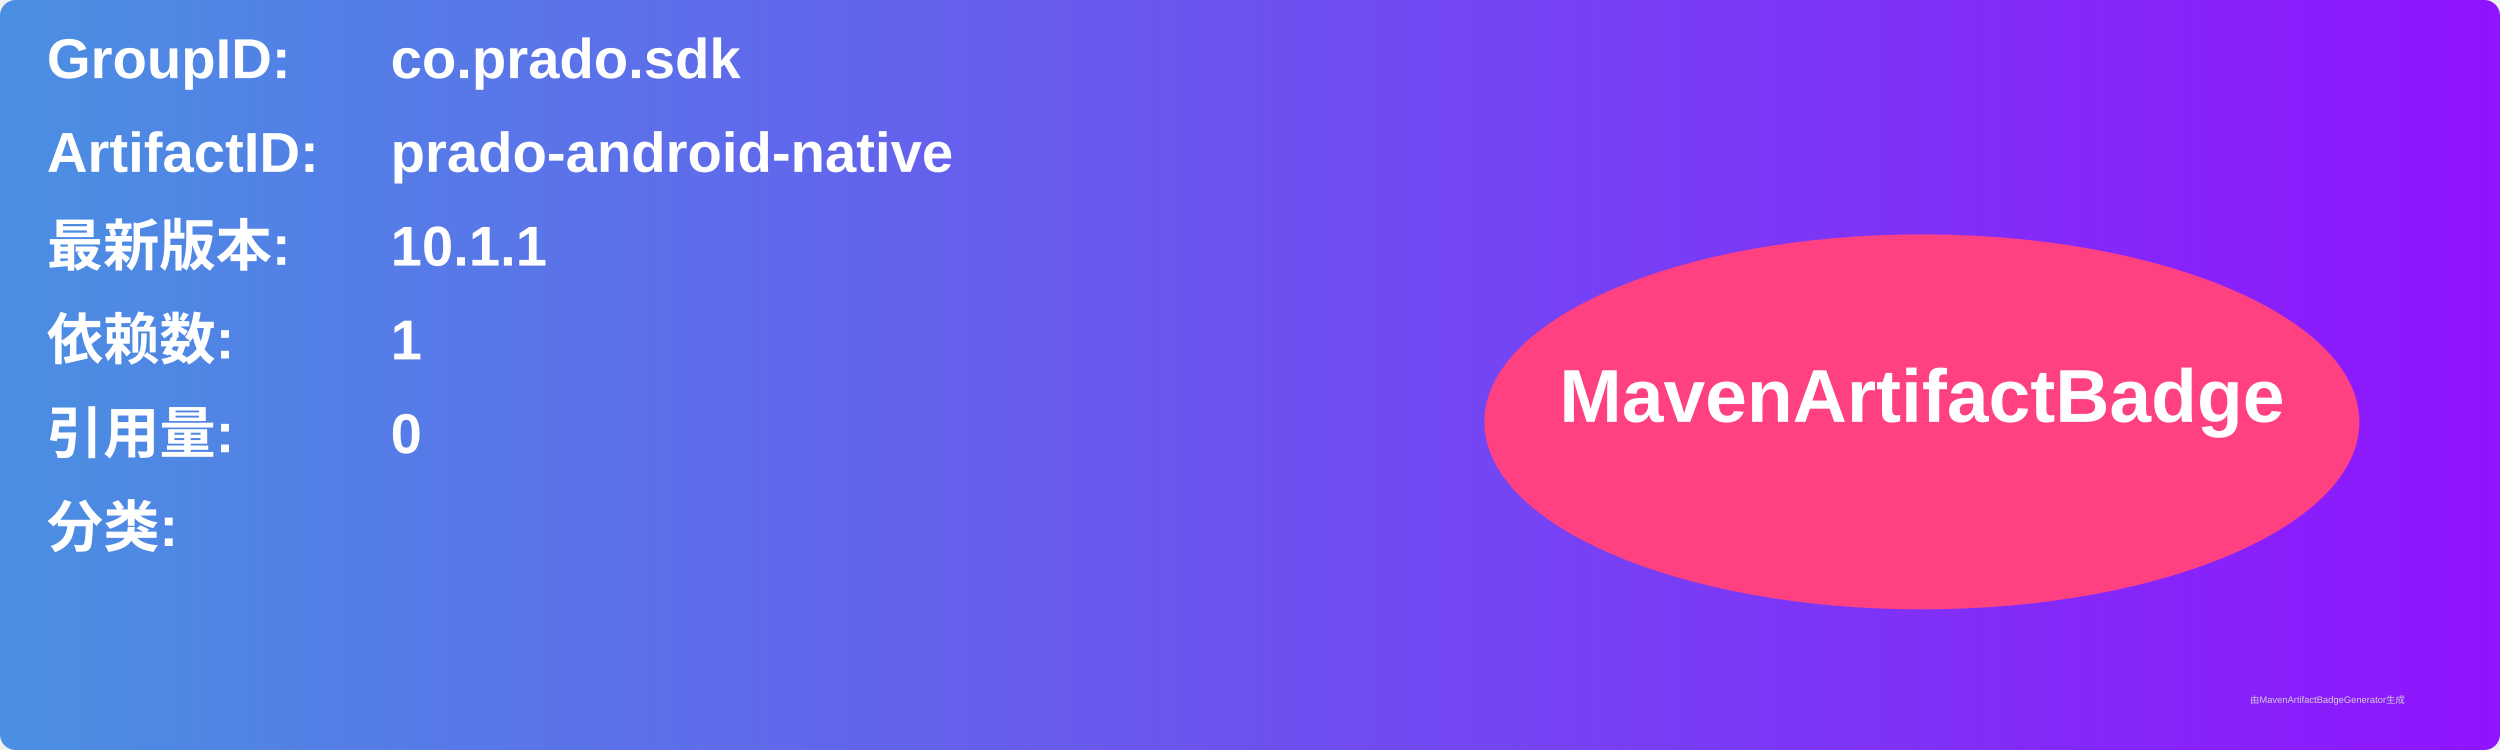
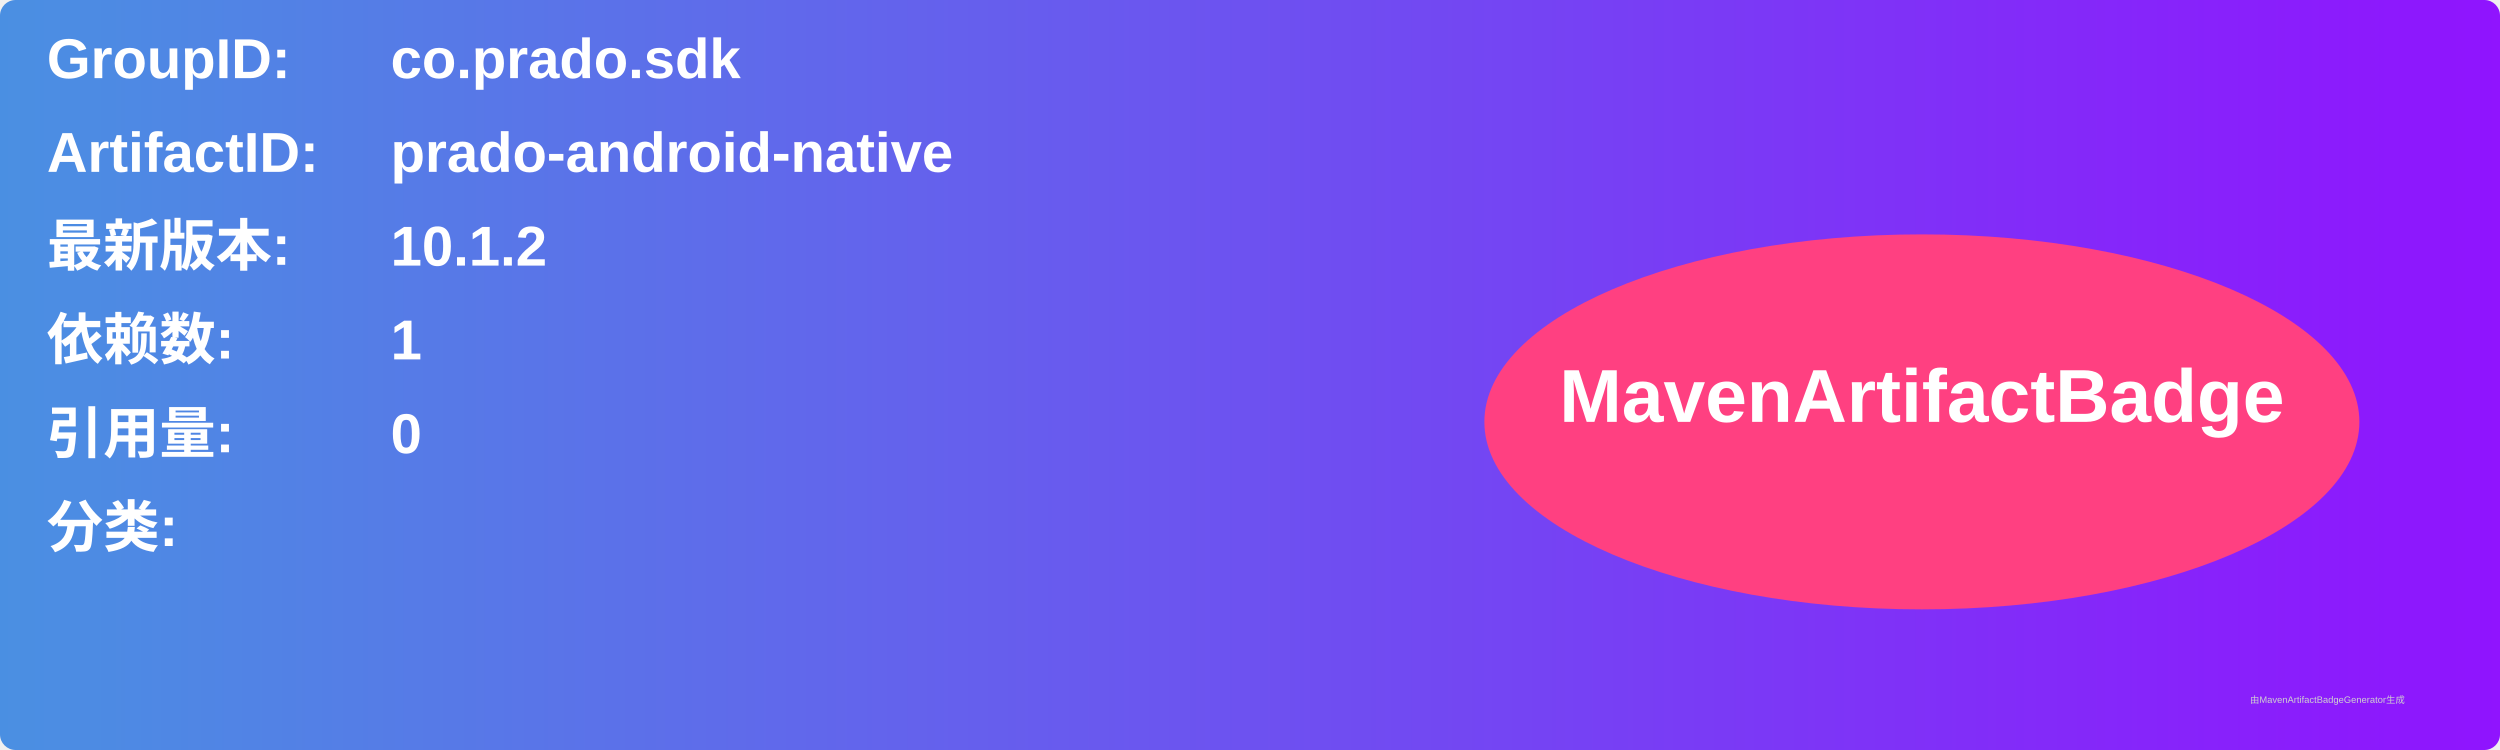
<svg xmlns="http://www.w3.org/2000/svg" width="800" height="240" viewBox="0 0 800 240">
  <linearGradient id="grad" x1="0%" y1="0%" x2="100%" y2="0%">
    <stop offset="0%" stop-color="#4a90e2" />
    <stop offset="100%" stop-color="#9013fe" />
  </linearGradient>
  <rect width="100%" height="100%" rx="5" ry="5" fill="url(#grad)" />
  <g transform="translate(15, 15)">
    <text x="0" y="10" font-family="Arial" font-size="18" fill="white" font-weight="bold" width="260">GroupID:</text>
    <text x="110" y="10" font-family="Arial" font-size="18" fill="white" font-weight="bold" width="460">co.prado.sdk</text>
    <text x="0" y="40" font-family="Arial" font-size="18" fill="white" font-weight="bold" width="260">ArtifactID:</text>
    <text x="110" y="40" font-family="Arial" font-size="18" fill="white" font-weight="bold" width="460">prado-android-native</text>
    <text x="0" y="70" font-family="Arial" font-size="18" fill="white" font-weight="bold">最新版本:</text>
    <text x="110" y="70" font-family="Arial" font-size="18" fill="white" font-weight="bold">
-       <tspan font-weight="bold">10.1.1</tspan>
+       <tspan font-weight="bold">10.1.2</tspan>
    </text>
    <text x="0" y="100" font-family="Arial" font-size="18" fill="white" font-weight="bold">依赖数: </text>
    <text x="110" y="100" font-family="Arial" font-size="18" fill="white">
      <tspan font-weight="bold">1</tspan>
    </text>
    <text x="0" y="130" font-family="Arial" font-size="18" fill="white" font-weight="bold">引用量: </text>
    <text x="110" y="130" font-family="Arial" font-size="18" fill="white">
      <tspan font-weight="bold">0</tspan>
    </text>
    <text x="0" y="160" font-family="Arial" font-size="18" fill="white" font-weight="bold">分类:</text>
    <text x="10" y="190" font-family="Arial" font-size="10" fill="white">
      <tspan font-weight="bold" />
    </text>
    <ellipse cx="600" cy="120" rx="140" ry="60" fill="#ff4081" />
    <text x="600" y="120" text-anchor="middle" font-family="Arial" font-size="24" fill="white" font-weight="bold">MavenArtifactBadge</text>
  </g>
  <text x="720" y="225" font-family="Arial" font-size="3" fill="#d0d0d0">由MavenArtifactBadgeGenerator生成</text>
</svg>
